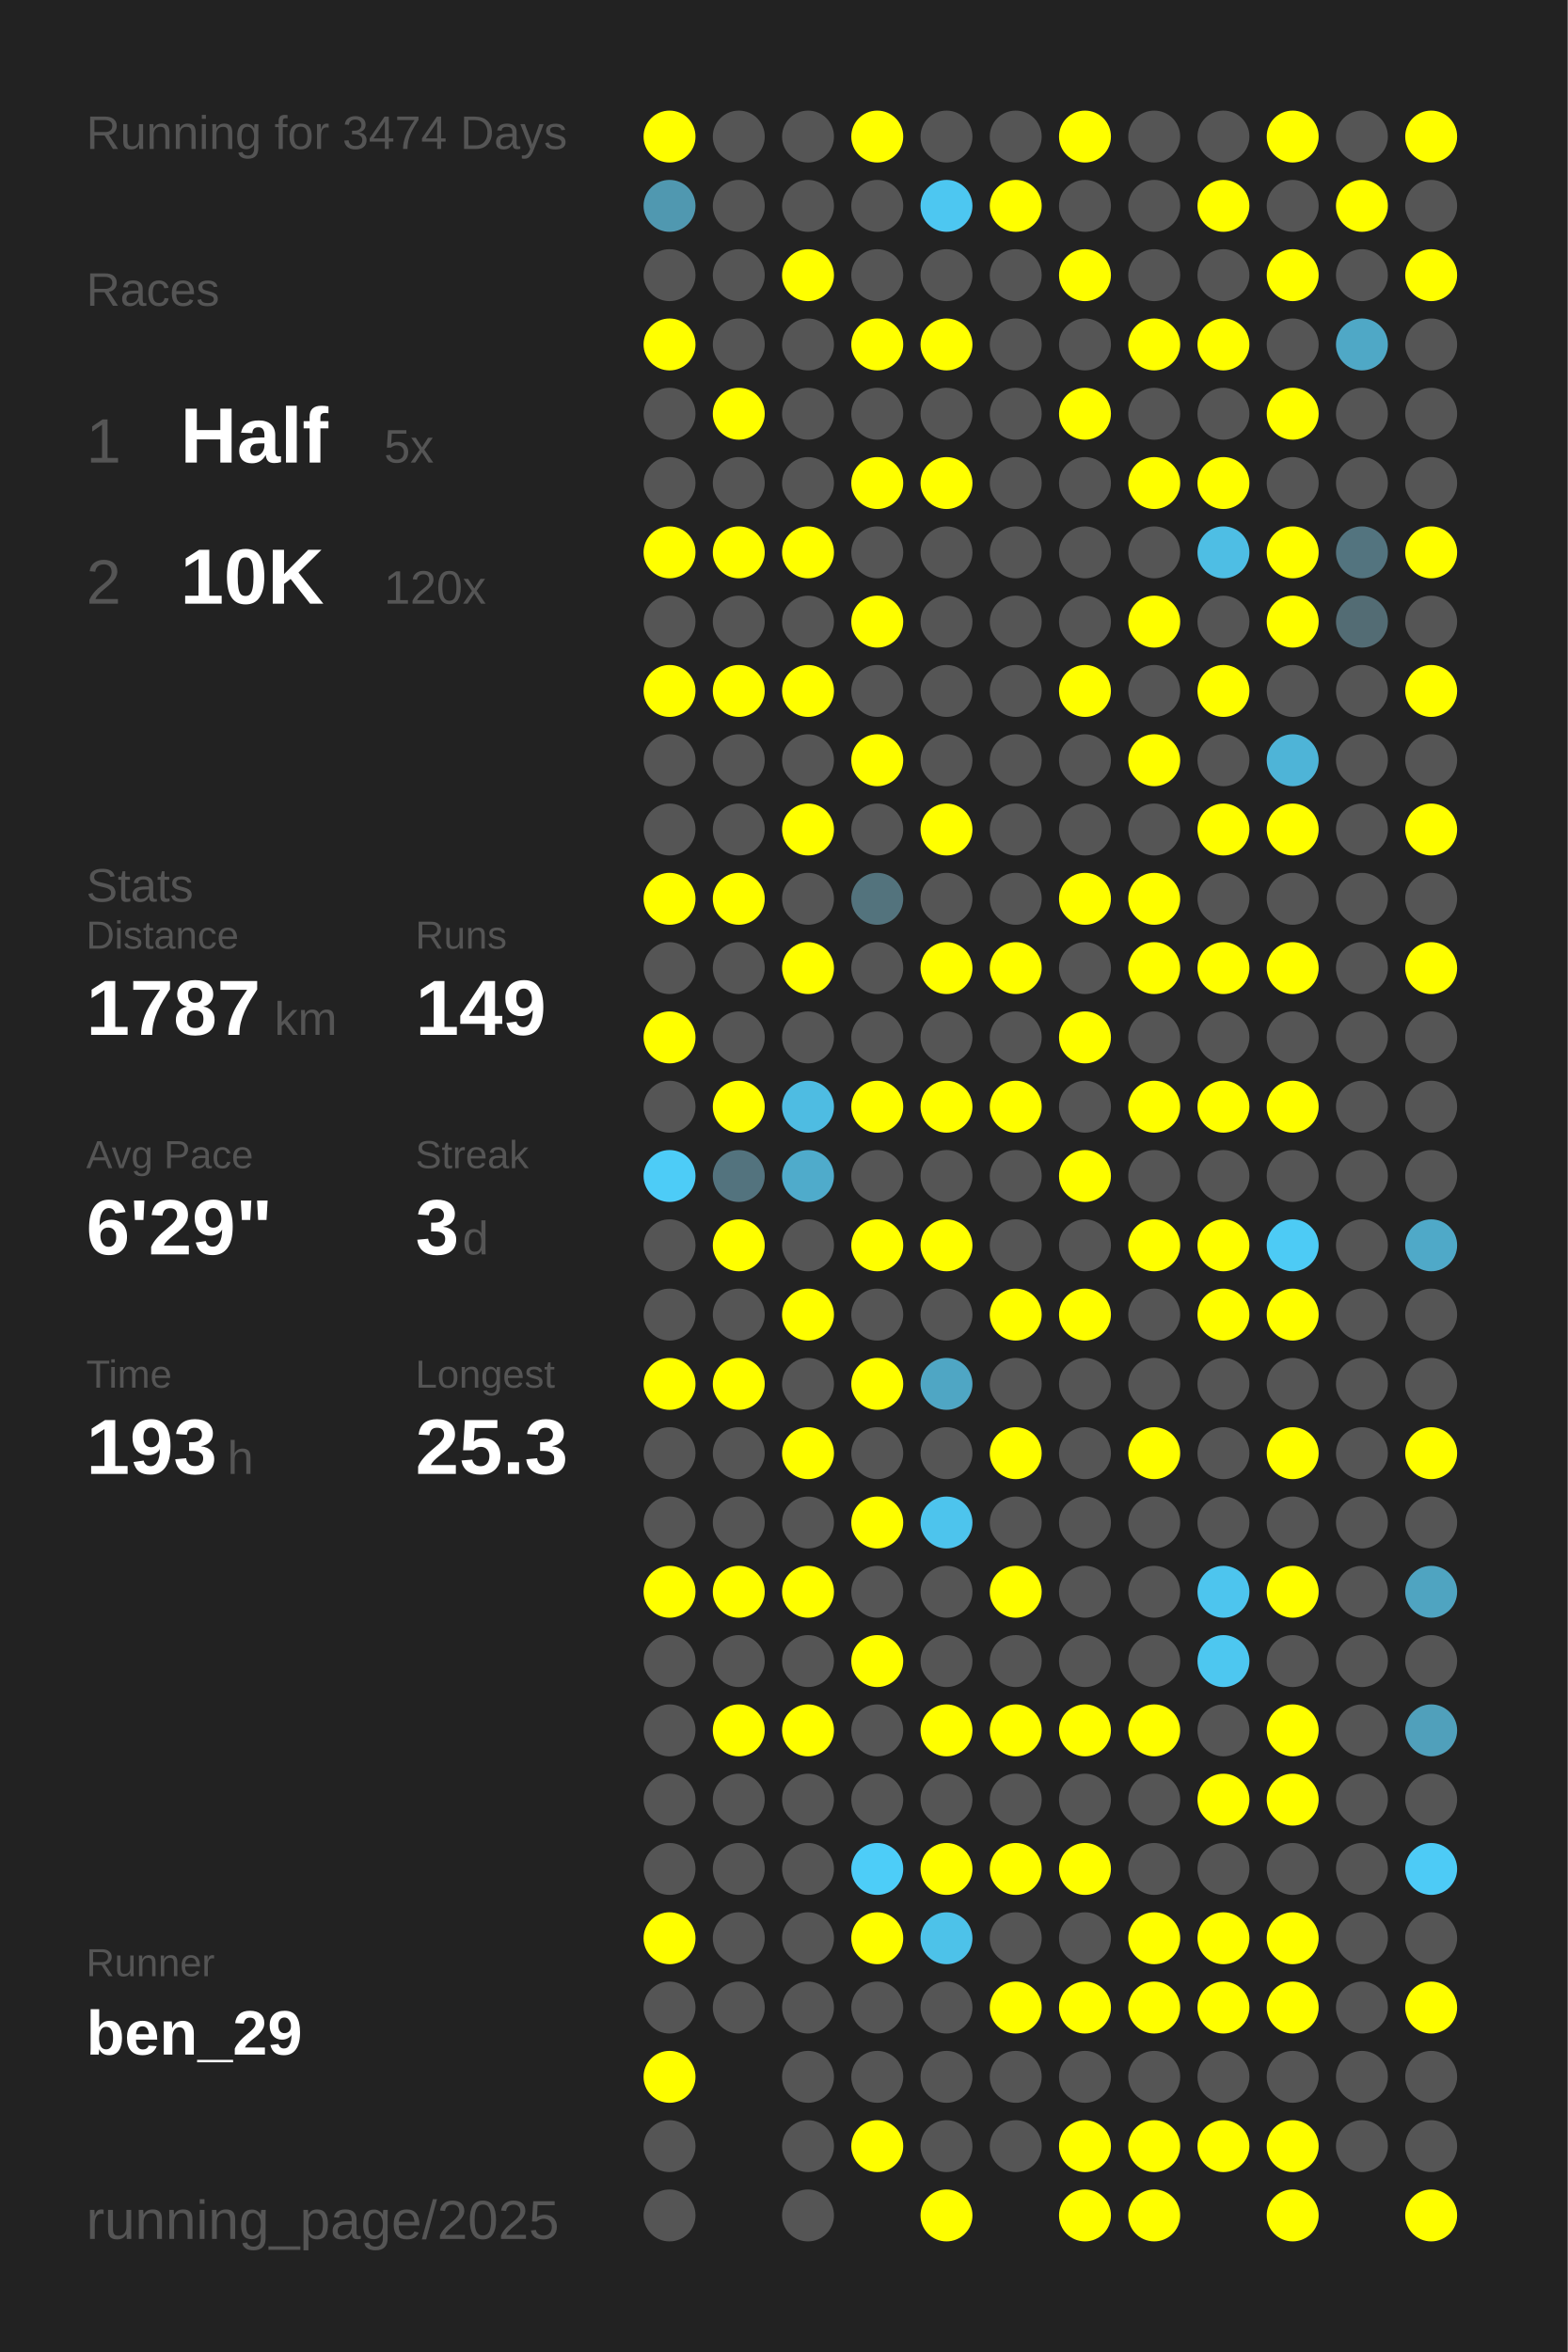
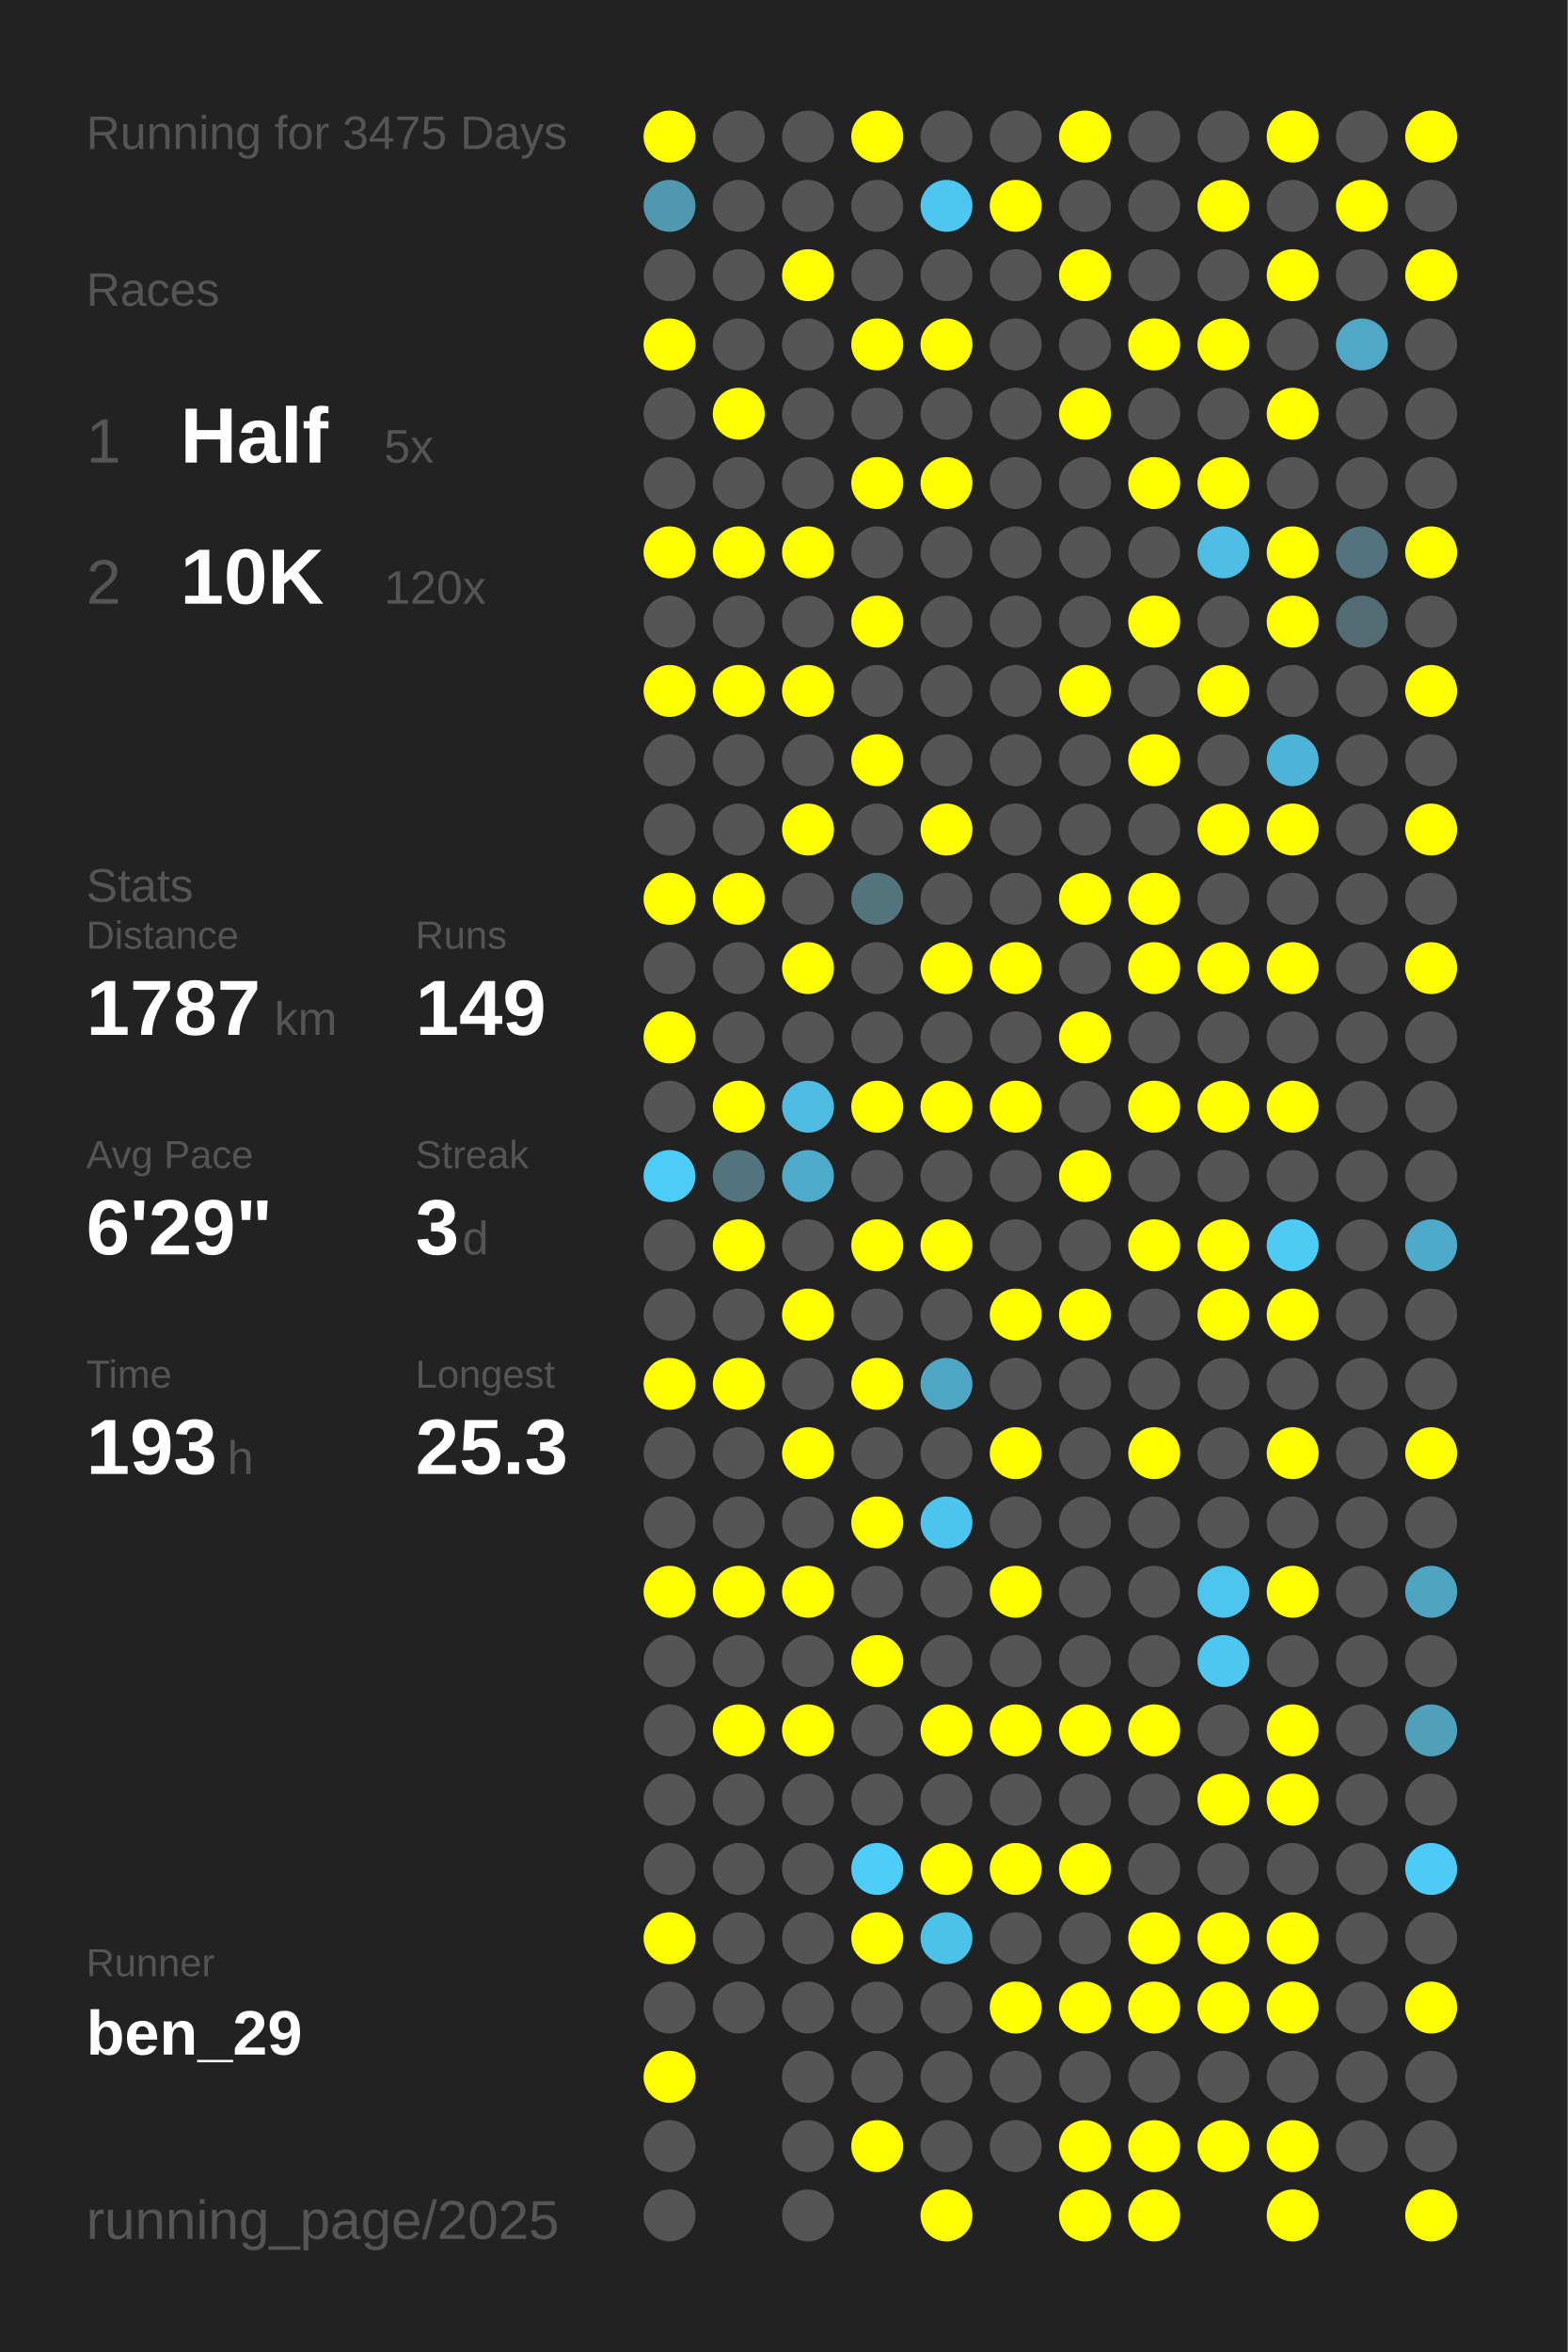
<svg xmlns="http://www.w3.org/2000/svg" baseProfile="full" height="300mm" version="1.1" viewBox="0,0,200,300" width="200mm">
  <defs />
  <rect fill="#222222" height="300" width="200" x="0" y="0" />
-   <text fill="#555555" style="font-size:6px; font-family:Arial;" x="11" y="19">Running for 3474 Days</text>
+   <text fill="#555555" style="font-size:6px; font-family:Arial;" x="11" y="19">Running for 3475 Days</text>
  <text fill="#555555" style="font-size:6px; font-family:Arial;" x="11" y="39">Races</text>
  <text fill="#555555" style="font-size:8px; font-family:Arial;" x="11" y="59">1</text>
  <text fill="#FFFFFF" style="font-size:10px; font-family:Arial; font-weight:bold;" x="23" y="59">Half</text>
  <text fill="#555555" style="font-size:6px; font-family:Arial;" x="49" y="59">5x</text>
  <text fill="#555555" style="font-size:8px; font-family:Arial;" x="11" y="77">2</text>
  <text fill="#FFFFFF" style="font-size:10px; font-family:Arial; font-weight:bold;" x="23" y="77">10K</text>
  <text fill="#555555" style="font-size:6px; font-family:Arial;" x="49" y="77">120x</text>
  <text fill="#555555" style="font-size:6px; font-family:Arial;" x="11" y="115">Stats</text>
  <text fill="#555555" style="font-size:5px; font-family:Arial;" x="11" y="121">Distance</text>
  <text fill="#FFFFFF" style="font-size:10px; font-family:Arial; font-weight:bold;" x="11" y="132">1787</text>
  <text fill="#555555" style="font-size:6px; font-family:Arial;" x="35" y="132">km</text>
  <text fill="#555555" style="font-size:5px; font-family:Arial;" x="53" y="121">Runs</text>
  <text fill="#FFFFFF" style="font-size:10px; font-family:Arial; font-weight:bold;" x="53" y="132">149</text>
  <text fill="#555555" style="font-size:5px; font-family:Arial;" x="11" y="149">Avg Pace</text>
  <text fill="#FFFFFF" style="font-size:10px; font-family:Arial; font-weight:bold;" x="11" y="160">6'29"</text>
  <text fill="#555555" style="font-size:5px; font-family:Arial;" x="53" y="149">Streak</text>
  <text fill="#FFFFFF" style="font-size:10px; font-family:Arial; font-weight:bold;" x="53" y="160">3</text>
  <text fill="#555555" style="font-size:6px; font-family:Arial;" x="59" y="160">d</text>
  <text fill="#555555" style="font-size:5px; font-family:Arial;" x="11" y="177">Time</text>
  <text fill="#FFFFFF" style="font-size:10px; font-family:Arial; font-weight:bold;" x="11" y="188">193</text>
  <text fill="#555555" style="font-size:6px; font-family:Arial;" x="29" y="188">h</text>
  <text fill="#555555" style="font-size:5px; font-family:Arial;" x="53" y="177">Longest</text>
  <text fill="#FFFFFF" style="font-size:10px; font-family:Arial; font-weight:bold;" x="53" y="188">25.3</text>
  <text fill="#555555" style="font-size:5px; font-family:Arial;" x="11" y="252.065">Runner</text>
  <text fill="#FFFFFF" style="font-size:8px; font-family:Arial; font-weight:bold;" x="11" y="262.065">ben_29</text>
  <text fill="#555555" style="font-size:7px; font-family:Arial;" x="11" y="285.581">running_page/2025</text>
  <circle cx="85.417" cy="17.419" fill="#FFFF00" r="3.312" />
  <circle cx="85.417" cy="26.258" fill="#5098b0" r="3.312" />
  <circle cx="85.417" cy="35.097" fill="#555555" r="3.312" />
  <circle cx="85.417" cy="43.935" fill="#FFFF00" r="3.312" />
  <circle cx="85.417" cy="52.774" fill="#555555" r="3.312" />
  <circle cx="85.417" cy="61.613" fill="#555555" r="3.312" />
  <circle cx="85.417" cy="70.452" fill="#FFFF00" r="3.312" />
  <circle cx="85.417" cy="79.29" fill="#555555" r="3.312" />
  <circle cx="85.417" cy="88.129" fill="#FFFF00" r="3.312" />
  <circle cx="85.417" cy="96.968" fill="#555555" r="3.312" />
  <circle cx="85.417" cy="105.806" fill="#555555" r="3.312" />
  <circle cx="85.417" cy="114.645" fill="#FFFF00" r="3.312" />
  <circle cx="85.417" cy="123.484" fill="#555555" r="3.312" />
  <circle cx="85.417" cy="132.323" fill="#FFFF00" r="3.312" />
  <circle cx="85.417" cy="141.161" fill="#555555" r="3.312" />
  <circle cx="85.417" cy="150" fill="#4dccf7" r="3.312" />
  <circle cx="85.417" cy="158.839" fill="#555555" r="3.312" />
  <circle cx="85.417" cy="167.677" fill="#555555" r="3.312" />
  <circle cx="85.417" cy="176.516" fill="#FFFF00" r="3.312" />
  <circle cx="85.417" cy="185.355" fill="#555555" r="3.312" />
  <circle cx="85.417" cy="194.194" fill="#555555" r="3.312" />
  <circle cx="85.417" cy="203.032" fill="#FFFF00" r="3.312" />
  <circle cx="85.417" cy="211.871" fill="#555555" r="3.312" />
  <circle cx="85.417" cy="220.71" fill="#555555" r="3.312" />
  <circle cx="85.417" cy="229.548" fill="#555555" r="3.312" />
  <circle cx="85.417" cy="238.387" fill="#555555" r="3.312" />
  <circle cx="85.417" cy="247.226" fill="#FFFF00" r="3.312" />
  <circle cx="85.417" cy="256.065" fill="#555555" r="3.312" />
  <circle cx="85.417" cy="264.903" fill="#FFFF00" r="3.312" />
  <circle cx="85.417" cy="273.742" fill="#555555" r="3.312" />
  <circle cx="85.417" cy="282.581" fill="#555555" r="3.312" />
  <circle cx="94.25" cy="17.419" fill="#555555" r="3.312" />
  <circle cx="94.25" cy="26.258" fill="#555555" r="3.312" />
  <circle cx="94.25" cy="35.097" fill="#555555" r="3.312" />
  <circle cx="94.25" cy="43.935" fill="#555555" r="3.312" />
  <circle cx="94.25" cy="52.774" fill="#FFFF00" r="3.312" />
  <circle cx="94.25" cy="61.613" fill="#555555" r="3.312" />
  <circle cx="94.25" cy="70.452" fill="#FFFF00" r="3.312" />
  <circle cx="94.25" cy="79.29" fill="#555555" r="3.312" />
  <circle cx="94.25" cy="88.129" fill="#FFFF00" r="3.312" />
  <circle cx="94.25" cy="96.968" fill="#555555" r="3.312" />
  <circle cx="94.25" cy="105.806" fill="#555555" r="3.312" />
  <circle cx="94.25" cy="114.645" fill="#FFFF00" r="3.312" />
  <circle cx="94.25" cy="123.484" fill="#555555" r="3.312" />
  <circle cx="94.25" cy="132.323" fill="#555555" r="3.312" />
  <circle cx="94.25" cy="141.161" fill="#FFFF00" r="3.312" />
  <circle cx="94.25" cy="150" fill="#53737e" r="3.312" />
  <circle cx="94.25" cy="158.839" fill="#FFFF00" r="3.312" />
  <circle cx="94.25" cy="167.677" fill="#555555" r="3.312" />
  <circle cx="94.25" cy="176.516" fill="#FFFF00" r="3.312" />
  <circle cx="94.25" cy="185.355" fill="#555555" r="3.312" />
  <circle cx="94.25" cy="194.194" fill="#555555" r="3.312" />
  <circle cx="94.25" cy="203.032" fill="#FFFF00" r="3.312" />
  <circle cx="94.25" cy="211.871" fill="#555555" r="3.312" />
  <circle cx="94.25" cy="220.71" fill="#FFFF00" r="3.312" />
  <circle cx="94.25" cy="229.548" fill="#555555" r="3.312" />
  <circle cx="94.25" cy="238.387" fill="#555555" r="3.312" />
  <circle cx="94.25" cy="247.226" fill="#555555" r="3.312" />
  <circle cx="94.25" cy="256.065" fill="#555555" r="3.312" />
  <circle cx="103.083" cy="17.419" fill="#555555" r="3.312" />
  <circle cx="103.083" cy="26.258" fill="#555555" r="3.312" />
  <circle cx="103.083" cy="35.097" fill="#FFFF00" r="3.312" />
  <circle cx="103.083" cy="43.935" fill="#555555" r="3.312" />
  <circle cx="103.083" cy="52.774" fill="#555555" r="3.312" />
  <circle cx="103.083" cy="61.613" fill="#555555" r="3.312" />
  <circle cx="103.083" cy="70.452" fill="#FFFF00" r="3.312" />
  <circle cx="103.083" cy="79.29" fill="#555555" r="3.312" />
  <circle cx="103.083" cy="88.129" fill="#FFFF00" r="3.312" />
  <circle cx="103.083" cy="96.968" fill="#555555" r="3.312" />
  <circle cx="103.083" cy="105.806" fill="#FFFF00" r="3.312" />
  <circle cx="103.083" cy="114.645" fill="#555555" r="3.312" />
  <circle cx="103.083" cy="123.484" fill="#FFFF00" r="3.312" />
  <circle cx="103.083" cy="132.323" fill="#555555" r="3.312" />
  <circle cx="103.083" cy="141.161" fill="#4ebce2" r="3.312" />
  <circle cx="103.083" cy="150" fill="#4fabcb" r="3.312" />
  <circle cx="103.083" cy="158.839" fill="#555555" r="3.312" />
  <circle cx="103.083" cy="167.677" fill="#FFFF00" r="3.312" />
  <circle cx="103.083" cy="176.516" fill="#555555" r="3.312" />
  <circle cx="103.083" cy="185.355" fill="#FFFF00" r="3.312" />
  <circle cx="103.083" cy="194.194" fill="#555555" r="3.312" />
  <circle cx="103.083" cy="203.032" fill="#FFFF00" r="3.312" />
  <circle cx="103.083" cy="211.871" fill="#555555" r="3.312" />
  <circle cx="103.083" cy="220.71" fill="#FFFF00" r="3.312" />
  <circle cx="103.083" cy="229.548" fill="#555555" r="3.312" />
  <circle cx="103.083" cy="238.387" fill="#555555" r="3.312" />
  <circle cx="103.083" cy="247.226" fill="#555555" r="3.312" />
  <circle cx="103.083" cy="256.065" fill="#555555" r="3.312" />
  <circle cx="103.083" cy="264.903" fill="#555555" r="3.312" />
  <circle cx="103.083" cy="273.742" fill="#555555" r="3.312" />
  <circle cx="103.083" cy="282.581" fill="#555555" r="3.312" />
  <circle cx="111.917" cy="17.419" fill="#FFFF00" r="3.312" />
  <circle cx="111.917" cy="26.258" fill="#555555" r="3.312" />
  <circle cx="111.917" cy="35.097" fill="#555555" r="3.312" />
  <circle cx="111.917" cy="43.935" fill="#FFFF00" r="3.312" />
  <circle cx="111.917" cy="52.774" fill="#555555" r="3.312" />
  <circle cx="111.917" cy="61.613" fill="#FFFF00" r="3.312" />
  <circle cx="111.917" cy="70.452" fill="#555555" r="3.312" />
  <circle cx="111.917" cy="79.29" fill="#FFFF00" r="3.312" />
  <circle cx="111.917" cy="88.129" fill="#555555" r="3.312" />
  <circle cx="111.917" cy="96.968" fill="#FFFF00" r="3.312" />
  <circle cx="111.917" cy="105.806" fill="#555555" r="3.312" />
  <circle cx="111.917" cy="114.645" fill="#53737d" r="3.312" />
  <circle cx="111.917" cy="123.484" fill="#555555" r="3.312" />
  <circle cx="111.917" cy="132.323" fill="#555555" r="3.312" />
  <circle cx="111.917" cy="141.161" fill="#FFFF00" r="3.312" />
  <circle cx="111.917" cy="150" fill="#555555" r="3.312" />
  <circle cx="111.917" cy="158.839" fill="#FFFF00" r="3.312" />
  <circle cx="111.917" cy="167.677" fill="#555555" r="3.312" />
  <circle cx="111.917" cy="176.516" fill="#FFFF00" r="3.312" />
  <circle cx="111.917" cy="185.355" fill="#555555" r="3.312" />
  <circle cx="111.917" cy="194.194" fill="#FFFF00" r="3.312" />
  <circle cx="111.917" cy="203.032" fill="#555555" r="3.312" />
  <circle cx="111.917" cy="211.871" fill="#FFFF00" r="3.312" />
  <circle cx="111.917" cy="220.71" fill="#555555" r="3.312" />
  <circle cx="111.917" cy="229.548" fill="#555555" r="3.312" />
  <circle cx="111.917" cy="238.387" fill="#4dcdf8" r="3.312" />
  <circle cx="111.917" cy="247.226" fill="#FFFF00" r="3.312" />
  <circle cx="111.917" cy="256.065" fill="#555555" r="3.312" />
  <circle cx="111.917" cy="264.903" fill="#555555" r="3.312" />
  <circle cx="111.917" cy="273.742" fill="#FFFF00" r="3.312" />
  <circle cx="120.75" cy="17.419" fill="#555555" r="3.312" />
  <circle cx="120.75" cy="26.258" fill="#4dc7f1" r="3.312" />
  <circle cx="120.75" cy="35.097" fill="#555555" r="3.312" />
  <circle cx="120.75" cy="43.935" fill="#FFFF00" r="3.312" />
  <circle cx="120.75" cy="52.774" fill="#555555" r="3.312" />
  <circle cx="120.75" cy="61.613" fill="#FFFF00" r="3.312" />
  <circle cx="120.75" cy="70.452" fill="#555555" r="3.312" />
  <circle cx="120.75" cy="79.29" fill="#555555" r="3.312" />
  <circle cx="120.75" cy="88.129" fill="#555555" r="3.312" />
  <circle cx="120.75" cy="96.968" fill="#555555" r="3.312" />
  <circle cx="120.75" cy="105.806" fill="#FFFF00" r="3.312" />
  <circle cx="120.75" cy="114.645" fill="#555555" r="3.312" />
  <circle cx="120.75" cy="123.484" fill="#FFFF00" r="3.312" />
  <circle cx="120.75" cy="132.323" fill="#555555" r="3.312" />
  <circle cx="120.75" cy="141.161" fill="#FFFF00" r="3.312" />
  <circle cx="120.75" cy="150" fill="#555555" r="3.312" />
  <circle cx="120.75" cy="158.839" fill="#FFFF00" r="3.312" />
  <circle cx="120.75" cy="167.677" fill="#555555" r="3.312" />
  <circle cx="120.75" cy="176.516" fill="#4fa6c4" r="3.312" />
  <circle cx="120.75" cy="185.355" fill="#555555" r="3.312" />
  <circle cx="120.75" cy="194.194" fill="#4dc4ed" r="3.312" />
  <circle cx="120.75" cy="203.032" fill="#555555" r="3.312" />
  <circle cx="120.75" cy="211.871" fill="#555555" r="3.312" />
  <circle cx="120.75" cy="220.71" fill="#FFFF00" r="3.312" />
  <circle cx="120.75" cy="229.548" fill="#555555" r="3.312" />
  <circle cx="120.75" cy="238.387" fill="#FFFF00" r="3.312" />
  <circle cx="120.75" cy="247.226" fill="#4dc2e9" r="3.312" />
  <circle cx="120.75" cy="256.065" fill="#555555" r="3.312" />
  <circle cx="120.75" cy="264.903" fill="#555555" r="3.312" />
  <circle cx="120.75" cy="273.742" fill="#555555" r="3.312" />
  <circle cx="120.75" cy="282.581" fill="#FFFF00" r="3.312" />
  <circle cx="129.583" cy="17.419" fill="#555555" r="3.312" />
  <circle cx="129.583" cy="26.258" fill="#FFFF00" r="3.312" />
  <circle cx="129.583" cy="35.097" fill="#555555" r="3.312" />
  <circle cx="129.583" cy="43.935" fill="#555555" r="3.312" />
  <circle cx="129.583" cy="52.774" fill="#555555" r="3.312" />
  <circle cx="129.583" cy="61.613" fill="#555555" r="3.312" />
  <circle cx="129.583" cy="70.452" fill="#555555" r="3.312" />
  <circle cx="129.583" cy="79.29" fill="#555555" r="3.312" />
  <circle cx="129.583" cy="88.129" fill="#555555" r="3.312" />
  <circle cx="129.583" cy="96.968" fill="#555555" r="3.312" />
  <circle cx="129.583" cy="105.806" fill="#555555" r="3.312" />
  <circle cx="129.583" cy="114.645" fill="#555555" r="3.312" />
  <circle cx="129.583" cy="123.484" fill="#FFFF00" r="3.312" />
  <circle cx="129.583" cy="132.323" fill="#555555" r="3.312" />
  <circle cx="129.583" cy="141.161" fill="#FFFF00" r="3.312" />
  <circle cx="129.583" cy="150" fill="#555555" r="3.312" />
  <circle cx="129.583" cy="158.839" fill="#555555" r="3.312" />
  <circle cx="129.583" cy="167.677" fill="#FFFF00" r="3.312" />
  <circle cx="129.583" cy="176.516" fill="#555555" r="3.312" />
  <circle cx="129.583" cy="185.355" fill="#FFFF00" r="3.312" />
  <circle cx="129.583" cy="194.194" fill="#555555" r="3.312" />
  <circle cx="129.583" cy="203.032" fill="#FFFF00" r="3.312" />
  <circle cx="129.583" cy="211.871" fill="#555555" r="3.312" />
  <circle cx="129.583" cy="220.71" fill="#FFFF00" r="3.312" />
  <circle cx="129.583" cy="229.548" fill="#555555" r="3.312" />
  <circle cx="129.583" cy="238.387" fill="#FFFF00" r="3.312" />
  <circle cx="129.583" cy="247.226" fill="#555555" r="3.312" />
  <circle cx="129.583" cy="256.065" fill="#FFFF00" r="3.312" />
  <circle cx="129.583" cy="264.903" fill="#555555" r="3.312" />
  <circle cx="129.583" cy="273.742" fill="#555555" r="3.312" />
  <circle cx="138.417" cy="17.419" fill="#FFFF00" r="3.312" />
  <circle cx="138.417" cy="26.258" fill="#555555" r="3.312" />
  <circle cx="138.417" cy="35.097" fill="#FFFF00" r="3.312" />
  <circle cx="138.417" cy="43.935" fill="#555555" r="3.312" />
  <circle cx="138.417" cy="52.774" fill="#FFFF00" r="3.312" />
  <circle cx="138.417" cy="61.613" fill="#555555" r="3.312" />
  <circle cx="138.417" cy="70.452" fill="#555555" r="3.312" />
  <circle cx="138.417" cy="79.29" fill="#555555" r="3.312" />
  <circle cx="138.417" cy="88.129" fill="#FFFF00" r="3.312" />
  <circle cx="138.417" cy="96.968" fill="#555555" r="3.312" />
  <circle cx="138.417" cy="105.806" fill="#555555" r="3.312" />
  <circle cx="138.417" cy="114.645" fill="#FFFF00" r="3.312" />
  <circle cx="138.417" cy="123.484" fill="#555555" r="3.312" />
  <circle cx="138.417" cy="132.323" fill="#FFFF00" r="3.312" />
  <circle cx="138.417" cy="141.161" fill="#555555" r="3.312" />
  <circle cx="138.417" cy="150" fill="#FFFF00" r="3.312" />
  <circle cx="138.417" cy="158.839" fill="#555555" r="3.312" />
  <circle cx="138.417" cy="167.677" fill="#FFFF00" r="3.312" />
  <circle cx="138.417" cy="176.516" fill="#555555" r="3.312" />
  <circle cx="138.417" cy="185.355" fill="#555555" r="3.312" />
  <circle cx="138.417" cy="194.194" fill="#555555" r="3.312" />
  <circle cx="138.417" cy="203.032" fill="#555555" r="3.312" />
  <circle cx="138.417" cy="211.871" fill="#555555" r="3.312" />
  <circle cx="138.417" cy="220.71" fill="#FFFF00" r="3.312" />
  <circle cx="138.417" cy="229.548" fill="#555555" r="3.312" />
  <circle cx="138.417" cy="238.387" fill="#FFFF00" r="3.312" />
  <circle cx="138.417" cy="247.226" fill="#555555" r="3.312" />
  <circle cx="138.417" cy="256.065" fill="#FFFF00" r="3.312" />
  <circle cx="138.417" cy="264.903" fill="#555555" r="3.312" />
  <circle cx="138.417" cy="273.742" fill="#FFFF00" r="3.312" />
  <circle cx="138.417" cy="282.581" fill="#FFFF00" r="3.312" />
  <circle cx="147.25" cy="17.419" fill="#555555" r="3.312" />
  <circle cx="147.25" cy="26.258" fill="#555555" r="3.312" />
  <circle cx="147.25" cy="35.097" fill="#555555" r="3.312" />
  <circle cx="147.25" cy="43.935" fill="#FFFF00" r="3.312" />
  <circle cx="147.25" cy="52.774" fill="#555555" r="3.312" />
  <circle cx="147.25" cy="61.613" fill="#FFFF00" r="3.312" />
  <circle cx="147.25" cy="70.452" fill="#555555" r="3.312" />
  <circle cx="147.25" cy="79.29" fill="#FFFF00" r="3.312" />
  <circle cx="147.25" cy="88.129" fill="#555555" r="3.312" />
  <circle cx="147.25" cy="96.968" fill="#FFFF00" r="3.312" />
  <circle cx="147.25" cy="105.806" fill="#555555" r="3.312" />
  <circle cx="147.25" cy="114.645" fill="#FFFF00" r="3.312" />
  <circle cx="147.25" cy="123.484" fill="#FFFF00" r="3.312" />
  <circle cx="147.25" cy="132.323" fill="#555555" r="3.312" />
  <circle cx="147.25" cy="141.161" fill="#FFFF00" r="3.312" />
  <circle cx="147.25" cy="150" fill="#555555" r="3.312" />
  <circle cx="147.25" cy="158.839" fill="#FFFF00" r="3.312" />
  <circle cx="147.25" cy="167.677" fill="#555555" r="3.312" />
  <circle cx="147.25" cy="176.516" fill="#555555" r="3.312" />
  <circle cx="147.25" cy="185.355" fill="#FFFF00" r="3.312" />
  <circle cx="147.25" cy="194.194" fill="#555555" r="3.312" />
  <circle cx="147.25" cy="203.032" fill="#555555" r="3.312" />
  <circle cx="147.25" cy="211.871" fill="#555555" r="3.312" />
  <circle cx="147.25" cy="220.71" fill="#FFFF00" r="3.312" />
  <circle cx="147.25" cy="229.548" fill="#555555" r="3.312" />
  <circle cx="147.25" cy="238.387" fill="#555555" r="3.312" />
  <circle cx="147.25" cy="247.226" fill="#FFFF00" r="3.312" />
  <circle cx="147.25" cy="256.065" fill="#FFFF00" r="3.312" />
  <circle cx="147.25" cy="264.903" fill="#555555" r="3.312" />
  <circle cx="147.25" cy="273.742" fill="#FFFF00" r="3.312" />
  <circle cx="147.25" cy="282.581" fill="#FFFF00" r="3.312" />
  <circle cx="156.083" cy="17.419" fill="#555555" r="3.312" />
  <circle cx="156.083" cy="26.258" fill="#FFFF00" r="3.312" />
  <circle cx="156.083" cy="35.097" fill="#555555" r="3.312" />
  <circle cx="156.083" cy="43.935" fill="#FFFF00" r="3.312" />
  <circle cx="156.083" cy="52.774" fill="#555555" r="3.312" />
  <circle cx="156.083" cy="61.613" fill="#FFFF00" r="3.312" />
  <circle cx="156.083" cy="70.452" fill="#4ebee4" r="3.312" />
  <circle cx="156.083" cy="79.29" fill="#555555" r="3.312" />
  <circle cx="156.083" cy="88.129" fill="#FFFF00" r="3.312" />
  <circle cx="156.083" cy="96.968" fill="#555555" r="3.312" />
  <circle cx="156.083" cy="105.806" fill="#FFFF00" r="3.312" />
  <circle cx="156.083" cy="114.645" fill="#555555" r="3.312" />
  <circle cx="156.083" cy="123.484" fill="#FFFF00" r="3.312" />
  <circle cx="156.083" cy="132.323" fill="#555555" r="3.312" />
  <circle cx="156.083" cy="141.161" fill="#FFFF00" r="3.312" />
  <circle cx="156.083" cy="150" fill="#555555" r="3.312" />
  <circle cx="156.083" cy="158.839" fill="#FFFF00" r="3.312" />
  <circle cx="156.083" cy="167.677" fill="#FFFF00" r="3.312" />
  <circle cx="156.083" cy="176.516" fill="#555555" r="3.312" />
  <circle cx="156.083" cy="185.355" fill="#555555" r="3.312" />
  <circle cx="156.083" cy="194.194" fill="#555555" r="3.312" />
  <circle cx="156.083" cy="203.032" fill="#4dc5ee" r="3.312" />
  <circle cx="156.083" cy="211.871" fill="#4dc7f0" r="3.312" />
  <circle cx="156.083" cy="220.71" fill="#555555" r="3.312" />
  <circle cx="156.083" cy="229.548" fill="#FFFF00" r="3.312" />
  <circle cx="156.083" cy="238.387" fill="#555555" r="3.312" />
  <circle cx="156.083" cy="247.226" fill="#FFFF00" r="3.312" />
  <circle cx="156.083" cy="256.065" fill="#FFFF00" r="3.312" />
  <circle cx="156.083" cy="264.903" fill="#555555" r="3.312" />
  <circle cx="156.083" cy="273.742" fill="#FFFF00" r="3.312" />
  <circle cx="164.917" cy="17.419" fill="#FFFF00" r="3.312" />
  <circle cx="164.917" cy="26.258" fill="#555555" r="3.312" />
  <circle cx="164.917" cy="35.097" fill="#FFFF00" r="3.312" />
  <circle cx="164.917" cy="43.935" fill="#555555" r="3.312" />
  <circle cx="164.917" cy="52.774" fill="#FFFF00" r="3.312" />
  <circle cx="164.917" cy="61.613" fill="#555555" r="3.312" />
  <circle cx="164.917" cy="70.452" fill="#FFFF00" r="3.312" />
  <circle cx="164.917" cy="79.29" fill="#FFFF00" r="3.312" />
  <circle cx="164.917" cy="88.129" fill="#555555" r="3.312" />
  <circle cx="164.917" cy="96.968" fill="#4eb4d7" r="3.312" />
  <circle cx="164.917" cy="105.806" fill="#FFFF00" r="3.312" />
  <circle cx="164.917" cy="114.645" fill="#555555" r="3.312" />
  <circle cx="164.917" cy="123.484" fill="#FFFF00" r="3.312" />
  <circle cx="164.917" cy="132.323" fill="#555555" r="3.312" />
  <circle cx="164.917" cy="141.161" fill="#FFFF00" r="3.312" />
  <circle cx="164.917" cy="150" fill="#555555" r="3.312" />
  <circle cx="164.917" cy="158.839" fill="#4dcbf5" r="3.312" />
  <circle cx="164.917" cy="167.677" fill="#FFFF00" r="3.312" />
  <circle cx="164.917" cy="176.516" fill="#555555" r="3.312" />
  <circle cx="164.917" cy="185.355" fill="#FFFF00" r="3.312" />
  <circle cx="164.917" cy="194.194" fill="#555555" r="3.312" />
  <circle cx="164.917" cy="203.032" fill="#FFFF00" r="3.312" />
  <circle cx="164.917" cy="211.871" fill="#555555" r="3.312" />
  <circle cx="164.917" cy="220.71" fill="#FFFF00" r="3.312" />
  <circle cx="164.917" cy="229.548" fill="#FFFF00" r="3.312" />
  <circle cx="164.917" cy="238.387" fill="#555555" r="3.312" />
  <circle cx="164.917" cy="247.226" fill="#FFFF00" r="3.312" />
  <circle cx="164.917" cy="256.065" fill="#FFFF00" r="3.312" />
  <circle cx="164.917" cy="264.903" fill="#555555" r="3.312" />
  <circle cx="164.917" cy="273.742" fill="#FFFF00" r="3.312" />
  <circle cx="164.917" cy="282.581" fill="#FFFF00" r="3.312" />
  <circle cx="173.75" cy="17.419" fill="#555555" r="3.312" />
  <circle cx="173.75" cy="26.258" fill="#FFFF00" r="3.312" />
  <circle cx="173.75" cy="35.097" fill="#555555" r="3.312" />
  <circle cx="173.75" cy="43.935" fill="#4fa8c6" r="3.312" />
  <circle cx="173.75" cy="52.774" fill="#555555" r="3.312" />
  <circle cx="173.75" cy="61.613" fill="#555555" r="3.312" />
  <circle cx="173.75" cy="70.452" fill="#53747f" r="3.312" />
  <circle cx="173.75" cy="79.29" fill="#536c74" r="3.312" />
  <circle cx="173.75" cy="88.129" fill="#555555" r="3.312" />
  <circle cx="173.75" cy="96.968" fill="#555555" r="3.312" />
  <circle cx="173.75" cy="105.806" fill="#555555" r="3.312" />
  <circle cx="173.75" cy="114.645" fill="#555555" r="3.312" />
  <circle cx="173.75" cy="123.484" fill="#555555" r="3.312" />
  <circle cx="173.75" cy="132.323" fill="#555555" r="3.312" />
  <circle cx="173.75" cy="141.161" fill="#555555" r="3.312" />
  <circle cx="173.75" cy="150" fill="#555555" r="3.312" />
  <circle cx="173.75" cy="158.839" fill="#555555" r="3.312" />
  <circle cx="173.75" cy="167.677" fill="#555555" r="3.312" />
  <circle cx="173.75" cy="176.516" fill="#555555" r="3.312" />
  <circle cx="173.75" cy="185.355" fill="#555555" r="3.312" />
  <circle cx="173.75" cy="194.194" fill="#555555" r="3.312" />
  <circle cx="173.75" cy="203.032" fill="#555555" r="3.312" />
  <circle cx="173.75" cy="211.871" fill="#555555" r="3.312" />
  <circle cx="173.75" cy="220.71" fill="#555555" r="3.312" />
  <circle cx="173.75" cy="229.548" fill="#555555" r="3.312" />
  <circle cx="173.75" cy="238.387" fill="#555555" r="3.312" />
  <circle cx="173.75" cy="247.226" fill="#555555" r="3.312" />
  <circle cx="173.75" cy="256.065" fill="#555555" r="3.312" />
  <circle cx="173.75" cy="264.903" fill="#555555" r="3.312" />
  <circle cx="173.75" cy="273.742" fill="#555555" r="3.312" />
  <circle cx="182.583" cy="17.419" fill="#FFFF00" r="3.312" />
  <circle cx="182.583" cy="26.258" fill="#555555" r="3.312" />
  <circle cx="182.583" cy="35.097" fill="#FFFF00" r="3.312" />
  <circle cx="182.583" cy="43.935" fill="#555555" r="3.312" />
  <circle cx="182.583" cy="52.774" fill="#555555" r="3.312" />
  <circle cx="182.583" cy="61.613" fill="#555555" r="3.312" />
  <circle cx="182.583" cy="70.452" fill="#FFFF00" r="3.312" />
  <circle cx="182.583" cy="79.29" fill="#555555" r="3.312" />
  <circle cx="182.583" cy="88.129" fill="#FFFF00" r="3.312" />
  <circle cx="182.583" cy="96.968" fill="#555555" r="3.312" />
  <circle cx="182.583" cy="105.806" fill="#FFFF00" r="3.312" />
  <circle cx="182.583" cy="114.645" fill="#555555" r="3.312" />
  <circle cx="182.583" cy="123.484" fill="#FFFF00" r="3.312" />
  <circle cx="182.583" cy="132.323" fill="#555555" r="3.312" />
  <circle cx="182.583" cy="141.161" fill="#555555" r="3.312" />
  <circle cx="182.583" cy="150" fill="#555555" r="3.312" />
  <circle cx="182.583" cy="158.839" fill="#4fa9c8" r="3.312" />
  <circle cx="182.583" cy="167.677" fill="#555555" r="3.312" />
  <circle cx="182.583" cy="176.516" fill="#555555" r="3.312" />
  <circle cx="182.583" cy="185.355" fill="#FFFF00" r="3.312" />
  <circle cx="182.583" cy="194.194" fill="#555555" r="3.312" />
  <circle cx="182.583" cy="203.032" fill="#4fa4c1" r="3.312" />
  <circle cx="182.583" cy="211.871" fill="#555555" r="3.312" />
  <circle cx="182.583" cy="220.71" fill="#50a0bb" r="3.312" />
  <circle cx="182.583" cy="229.548" fill="#555555" r="3.312" />
  <circle cx="182.583" cy="238.387" fill="#4dcbf6" r="3.312" />
  <circle cx="182.583" cy="247.226" fill="#555555" r="3.312" />
  <circle cx="182.583" cy="256.065" fill="#FFFF00" r="3.312" />
  <circle cx="182.583" cy="264.903" fill="#555555" r="3.312" />
  <circle cx="182.583" cy="273.742" fill="#555555" r="3.312" />
  <circle cx="182.583" cy="282.581" fill="#FFFF00" r="3.312" />
</svg>
